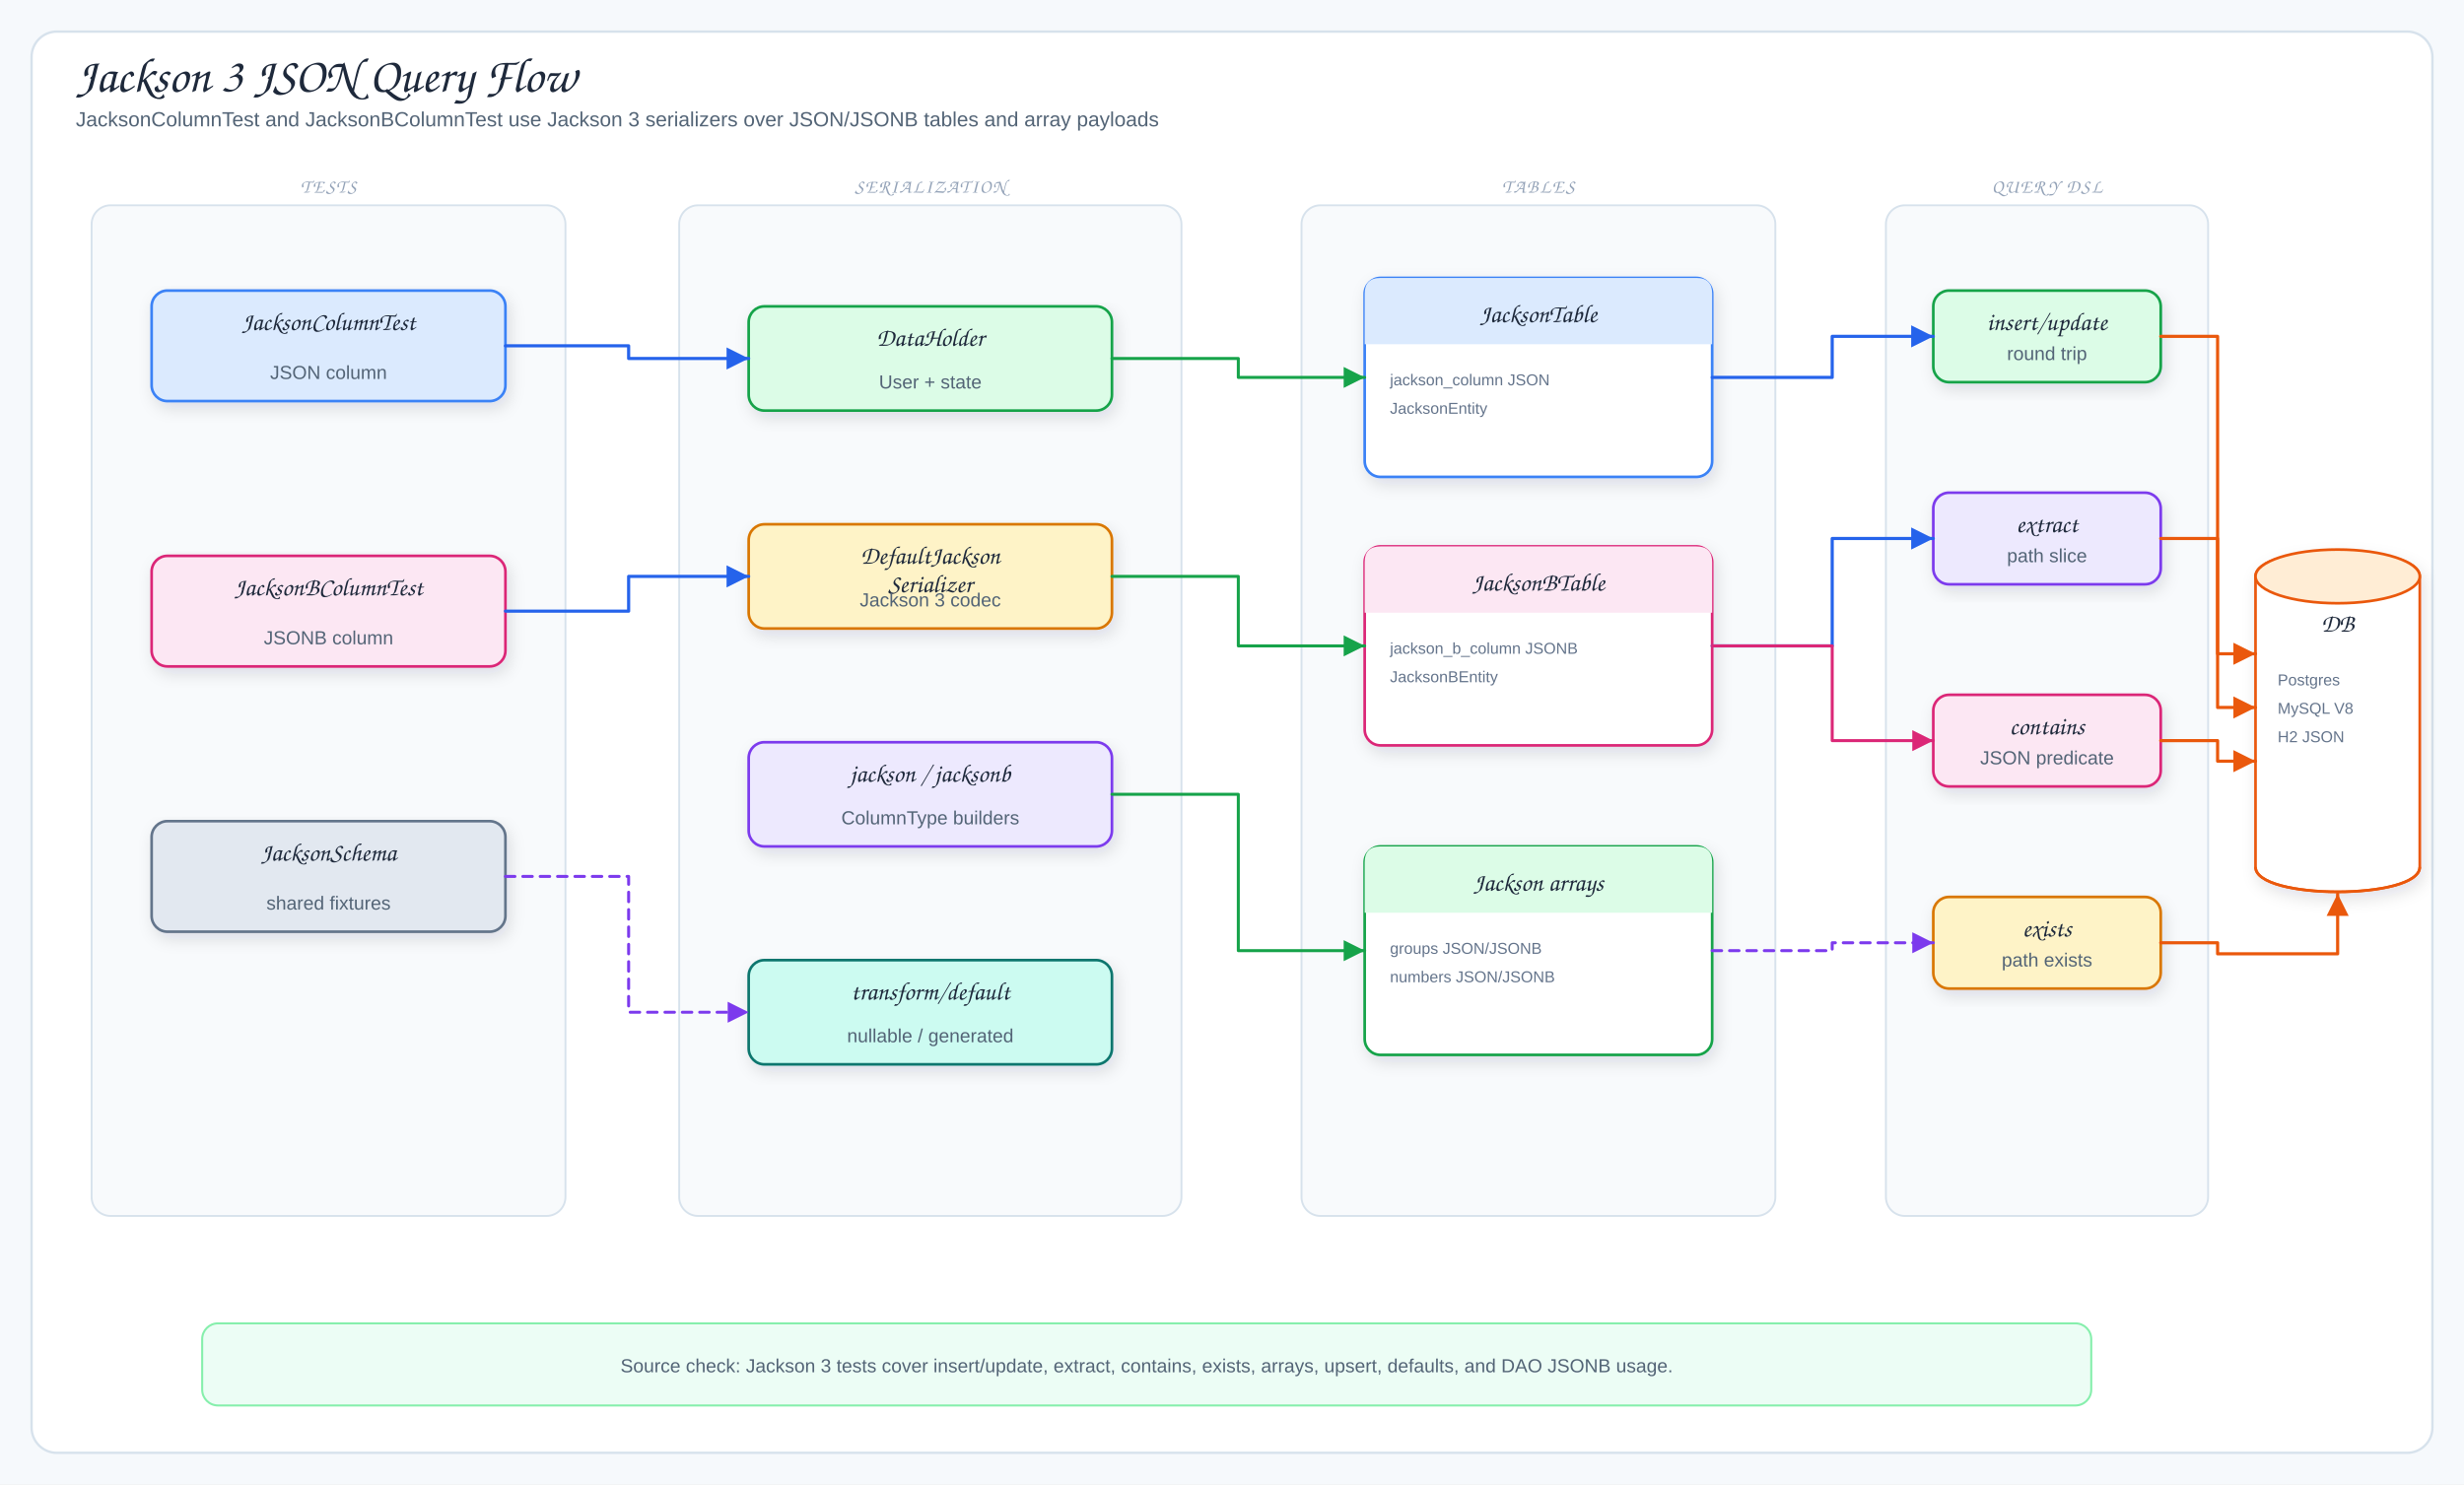
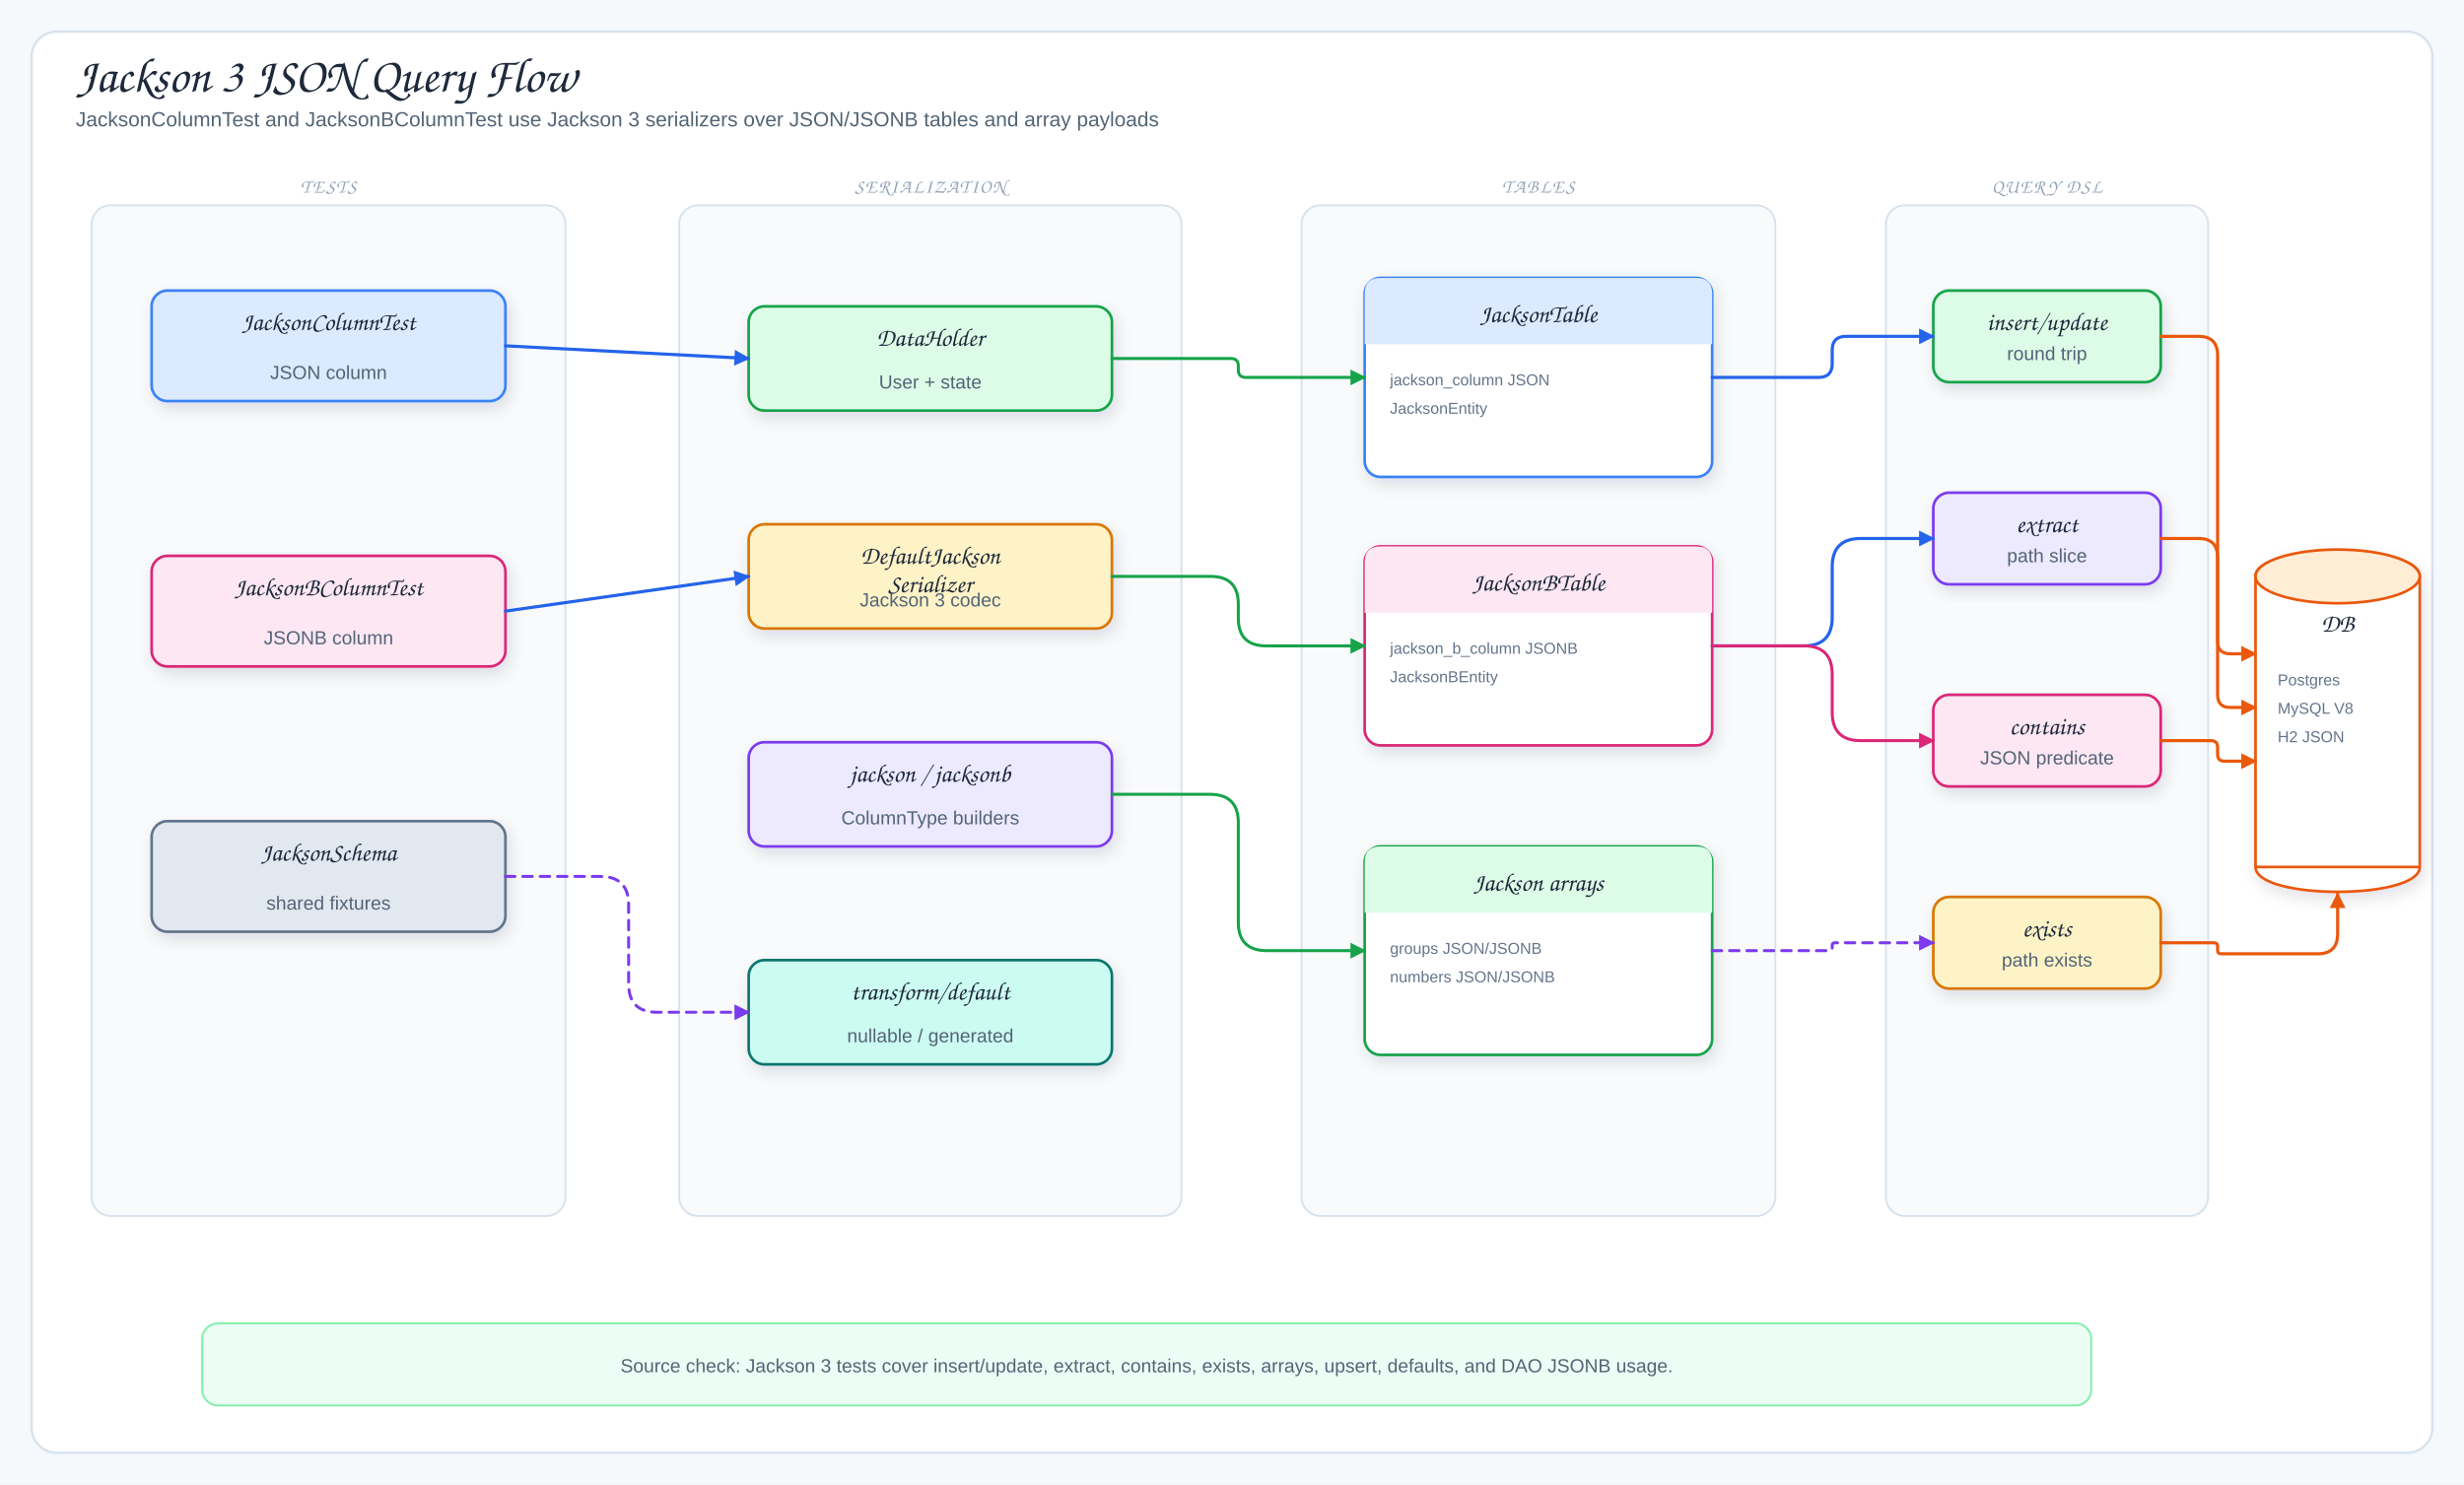
<svg xmlns="http://www.w3.org/2000/svg" viewBox="0 0 1560 940" width="1560" height="940" role="img" aria-label="Jackson 3 JSON Query Flow">
  <defs>
    <filter id="shadow" x="-10%" y="-10%" width="120%" height="130%">
      <feDropShadow dx="2" dy="4" stdDeviation="5" flood-color="#1f2937" flood-opacity="0.12" />
    </filter>
-     <marker id="arrowBlue" markerWidth="9" markerHeight="9" refX="8" refY="4.5" orient="auto">
-       <path d="M1,1 L8,4.5 L1,8 Z" fill="#2563eb" />
+     <marker id="arrowBlue" markerUnits="userSpaceOnUse" markerWidth="10" markerHeight="10" refX="9" refY="5" orient="auto">
+       <path d="M 0 0 L 10 5 L 0 10 Z" fill="#2563eb" />
    </marker>
-     <marker id="arrowGreen" markerWidth="9" markerHeight="9" refX="8" refY="4.5" orient="auto">
-       <path d="M1,1 L8,4.5 L1,8 Z" fill="#16a34a" />
+     <marker id="arrowGreen" markerUnits="userSpaceOnUse" markerWidth="10" markerHeight="10" refX="9" refY="5" orient="auto">
+       <path d="M 0 0 L 10 5 L 0 10 Z" fill="#16a34a" />
    </marker>
-     <marker id="arrowPink" markerWidth="9" markerHeight="9" refX="8" refY="4.5" orient="auto">
-       <path d="M1,1 L8,4.5 L1,8 Z" fill="#db2777" />
+     <marker id="arrowPink" markerUnits="userSpaceOnUse" markerWidth="10" markerHeight="10" refX="9" refY="5" orient="auto">
+       <path d="M 0 0 L 10 5 L 0 10 Z" fill="#db2777" />
    </marker>
-     <marker id="arrowOrange" markerWidth="9" markerHeight="9" refX="8" refY="4.5" orient="auto">
-       <path d="M1,1 L8,4.5 L1,8 Z" fill="#ea580c" />
+     <marker id="arrowOrange" markerUnits="userSpaceOnUse" markerWidth="10" markerHeight="10" refX="9" refY="5" orient="auto">
+       <path d="M 0 0 L 10 5 L 0 10 Z" fill="#ea580c" />
    </marker>
-     <marker id="arrowPurple" markerWidth="9" markerHeight="9" refX="8" refY="4.5" orient="auto">
-       <path d="M1,1 L8,4.5 L1,8 Z" fill="#7c3aed" />
+     <marker id="arrowPurple" markerUnits="userSpaceOnUse" markerWidth="10" markerHeight="10" refX="9" refY="5" orient="auto">
+       <path d="M 0 0 L 10 5 L 0 10 Z" fill="#7c3aed" />
    </marker>
    <style>
.canvas{fill:#f6f9fc}.frame{fill:#fff;stroke:#d7e2ec;stroke-width:1.5}
.title{font-family:"Architects Daughter","Comic Sans MS",cursive;font-size:31px;fill:#1e293b}
.subtitle,.detail{font-family:"Comic Mono","Comic Sans MS","Comic Sans","Comic Neue",Arial,sans-serif;fill:#536476}
.subtitle{font-size:13px}.detail{font-size:12px}.tiny{font-family:"Comic Mono","Comic Sans MS","Comic Sans","Comic Neue",Arial,sans-serif;font-size:10px;fill:#64748b}
.label{font-family:"Architects Daughter","Comic Sans MS",cursive;font-size:16px;fill:#1e293b}
.panelTitle{font-family:"Architects Daughter","Comic Sans MS",cursive;font-size:12px;letter-spacing:.08em;fill:#94a3b8}
.card{stroke-width:1.7;filter:url(#shadow)}.panel{fill:#f8fafc;stroke:#d7e2ec;stroke-width:1.2}
.arrow{fill:none;stroke:#2563eb;stroke-width:2;stroke-linecap:round;stroke-linejoin:round;marker-end:url(#arrowBlue)}
.mapLine{fill:none;stroke:#16a34a;stroke-width:1.9;stroke-linecap:round;stroke-linejoin:round;marker-end:url(#arrowGreen)}
.codecLine{fill:none;stroke:#db2777;stroke-width:1.9;stroke-linecap:round;stroke-linejoin:round;marker-end:url(#arrowPink)}
.dbUse{fill:none;stroke:#ea580c;stroke-width:2;stroke-linecap:round;stroke-linejoin:round;marker-end:url(#arrowOrange)}
.runtimeUse{fill:none;stroke:#7c3aed;stroke-width:1.9;stroke-dasharray:6 5;stroke-linecap:round;stroke-linejoin:round;marker-end:url(#arrowPurple)}
.inheritStem{fill:none;stroke:#475569;stroke-width:1.8;stroke-linecap:round;stroke-linejoin:round}
</style>
  </defs>
  <rect width="1560" height="940" class="canvas" />
  <rect x="20" y="20" width="1520" height="900" rx="16" class="frame" />
  <text x="48" y="58" class="title">Jackson 3 JSON Query Flow</text>
  <text x="48" y="80" class="subtitle">JacksonColumnTest and JacksonBColumnTest use Jackson 3 serializers over JSON/JSONB tables and array payloads</text>
  <rect x="58" y="130" width="300" height="640" rx="12" class="panel" />
  <text x="208" y="122" class="panelTitle" text-anchor="middle">TESTS</text>
  <rect x="96" y="184" width="224" height="70" rx="10" fill="#dbeafe" stroke="#3b82f6" class="card" />
  <text x="208" y="209" class="label" text-anchor="middle">JacksonColumnTest</text>
  <text x="208" y="240" class="detail" text-anchor="middle">JSON column</text>
  <rect x="96" y="352" width="224" height="70" rx="10" fill="#fce7f3" stroke="#db2777" class="card" />
  <text x="208" y="377" class="label" text-anchor="middle">JacksonBColumnTest</text>
  <text x="208" y="408" class="detail" text-anchor="middle">JSONB column</text>
  <rect x="96" y="520" width="224" height="70" rx="10" fill="#e2e8f0" stroke="#64748b" class="card" />
  <text x="208" y="545" class="label" text-anchor="middle">JacksonSchema</text>
  <text x="208" y="576" class="detail" text-anchor="middle">shared fixtures</text>
  <rect x="430" y="130" width="318" height="640" rx="12" class="panel" />
  <text x="589" y="122" class="panelTitle" text-anchor="middle">SERIALIZATION</text>
  <rect x="474" y="194" width="230" height="66" rx="10" fill="#dcfce7" stroke="#16a34a" class="card" />
  <text x="589" y="219" class="label" text-anchor="middle">DataHolder</text>
  <text x="589" y="246" class="detail" text-anchor="middle">User + state</text>
  <rect x="474" y="332" width="230" height="66" rx="10" fill="#fef3c7" stroke="#d97706" class="card" />
  <text x="589" y="357" class="label" text-anchor="middle">DefaultJackson</text>
  <text x="589" y="375" class="label" text-anchor="middle">Serializer</text>
  <text x="589" y="384" class="detail" text-anchor="middle">Jackson 3 codec</text>
  <rect x="474" y="470" width="230" height="66" rx="10" fill="#ede9fe" stroke="#7c3aed" class="card" />
  <text x="589" y="495" class="label" text-anchor="middle">jackson / jacksonb</text>
  <text x="589" y="522" class="detail" text-anchor="middle">ColumnType builders</text>
  <rect x="474" y="608" width="230" height="66" rx="10" fill="#ccfbf1" stroke="#0f766e" class="card" />
  <text x="589" y="633" class="label" text-anchor="middle">transform/default</text>
  <text x="589" y="660" class="detail" text-anchor="middle">nullable / generated</text>
  <rect x="824" y="130" width="300" height="640" rx="12" class="panel" />
  <text x="974" y="122" class="panelTitle" text-anchor="middle">TABLES</text>
  <rect x="864" y="176" width="220" height="126" rx="10" fill="#fff" stroke="#3b82f6" class="card" />
  <path d="M864,218 L864,186 Q864,176 874,176 L1074,176 Q1084,176 1084,186 L1084,218 Z" fill="#dbeafe" />
  <text x="974" y="204" class="label" text-anchor="middle">JacksonTable</text>
  <text x="880" y="244" class="tiny">jackson_column JSON</text>
  <text x="880" y="262" class="tiny">JacksonEntity</text>
  <rect x="864" y="346" width="220" height="126" rx="10" fill="#fff" stroke="#db2777" class="card" />
  <path d="M864,388 L864,356 Q864,346 874,346 L1074,346 Q1084,346 1084,356 L1084,388 Z" fill="#fce7f3" />
  <text x="974" y="374" class="label" text-anchor="middle">JacksonBTable</text>
  <text x="880" y="414" class="tiny">jackson_b_column JSONB</text>
  <text x="880" y="432" class="tiny">JacksonBEntity</text>
  <rect x="864" y="536" width="220" height="132" rx="10" fill="#fff" stroke="#16a34a" class="card" />
  <path d="M864,578 L864,546 Q864,536 874,536 L1074,536 Q1084,536 1084,546 L1084,578 Z" fill="#dcfce7" />
  <text x="974" y="564" class="label" text-anchor="middle">Jackson arrays</text>
  <text x="880" y="604" class="tiny">groups JSON/JSONB</text>
  <text x="880" y="622" class="tiny">numbers JSON/JSONB</text>
  <rect x="1194" y="130" width="204" height="640" rx="12" class="panel" />
  <text x="1296" y="122" class="panelTitle" text-anchor="middle">QUERY DSL</text>
  <rect x="1224" y="184" width="144" height="58" rx="10" fill="#dcfce7" stroke="#16a34a" class="card" />
  <text x="1296" y="209" class="label" text-anchor="middle">insert/update</text>
  <text x="1296" y="228" class="detail" text-anchor="middle">round trip</text>
  <rect x="1224" y="312" width="144" height="58" rx="10" fill="#ede9fe" stroke="#7c3aed" class="card" />
  <text x="1296" y="337" class="label" text-anchor="middle">extract</text>
  <text x="1296" y="356" class="detail" text-anchor="middle">path slice</text>
  <rect x="1224" y="440" width="144" height="58" rx="10" fill="#fce7f3" stroke="#db2777" class="card" />
  <text x="1296" y="465" class="label" text-anchor="middle">contains</text>
  <text x="1296" y="484" class="detail" text-anchor="middle">JSON predicate</text>
  <rect x="1224" y="568" width="144" height="58" rx="10" fill="#fef3c7" stroke="#d97706" class="card" />
  <text x="1296" y="593" class="label" text-anchor="middle">exists</text>
  <text x="1296" y="612" class="detail" text-anchor="middle">path exists</text>
  <path d="M1428,365 C1428,344 1532,344 1532,365 L1532,549 C1532,570 1428,570 1428,549 Z" fill="#fff" stroke="#ea580c" stroke-width="1.7" class="card" />
  <ellipse cx="1480" cy="365" rx="52" ry="17" fill="#ffedd5" stroke="#ea580c" stroke-width="1.7" />
-   <path d="M1428,549 C1428,570 1532,570 1532,549" fill="none" stroke="#ea580c" stroke-width="1.7" />
+   <path d="M1428,549 Q1480,549 1532,549" fill="none" stroke="#ea580c" stroke-width="1.7" />
  <text x="1480" y="400" class="label" text-anchor="middle">DB</text>
  <text x="1442" y="434" class="tiny">Postgres</text>
  <text x="1442" y="452" class="tiny">MySQL V8</text>
  <text x="1442" y="470" class="tiny">H2 JSON</text>
-   <path d="M320,219 L398,219 L398,227 L474,227" class="arrow" />
-   <path d="M320,387 L398,387 L398,365 L474,365" class="arrow" />
-   <path d="M320,555 L398,555 L398,641 L474,641" class="runtimeUse" />
-   <path d="M704,227 L784,227 L784,239 L864,239" class="mapLine" />
-   <path d="M704,365 L784,365 L784,409 L864,409" class="mapLine" />
-   <path d="M704,503 L784,503 L784,602 L864,602" class="mapLine" />
-   <path d="M1084,239 L1160,239 L1160,213 L1224,213" class="arrow" />
-   <path d="M1084,409 L1160,409 L1160,341 L1224,341" class="arrow" />
-   <path d="M1084,409 L1160,409 L1160,469 L1224,469" class="codecLine" />
-   <path d="M1084,602 L1160,602 L1160,597 L1224,597" class="runtimeUse" />
-   <path d="M1368,213 L1404,213 L1404,414 L1428,414" class="dbUse" />
-   <path d="M1368,341 L1404,341 L1404,448 L1428,448" class="dbUse" />
-   <path d="M1368,469 L1404,469 L1404,482 L1428,482" class="dbUse" />
-   <path d="M1368,597 L1404,597 L1404,604 L1480,604 L1480,566" class="dbUse" />
+   <path d="M320,219 L474,227" class="arrow" />
+   <path d="M320,387 L474,365" class="arrow" />
+   <path d="M320,555 L380,555 Q398,555 398,573 L398,623 Q398,641 416,641 L474,641" class="runtimeUse" />
+   <path d="M704,227 L779.2,227 Q784,227 784,231.8 L784,234.2 Q784,239 788.8,239 L864,239" class="mapLine" />
+   <path d="M704,365 L766.4,365 Q784,365 784,382.6 L784,391.4 Q784,409 801.6,409 L864,409" class="mapLine" />
+   <path d="M704,503 L766,503 Q784,503 784,521 L784,584 Q784,602 802,602 L864,602" class="mapLine" />
+   <path d="M1084,239 L1151.3,239 Q1160,239 1160,230.3 L1160,221.7 Q1160,213 1168.7,213 L1224,213" class="arrow" />
+   <path d="M1084,409 L1142,409 Q1160,409 1160,391 L1160,359 Q1160,341 1178,341 L1224,341" class="arrow" />
+   <path d="M1084,409 L1142,409 Q1160,409 1160,427 L1160,451 Q1160,469 1178,469 L1224,469" class="codecLine" />
+   <path d="M1084,602 L1158.3,602 Q1160,602 1160,600.3 L1160,598.7 Q1160,597 1161.7,597 L1224,597" class="runtimeUse" />
+   <path d="M1368,213 L1392,213 Q1404,213 1404,225 L1404,406 Q1404,414 1412,414 L1428,414" class="dbUse" />
+   <path d="M1368,341 L1392,341 Q1404,341 1404,353 L1404,440 Q1404,448 1412,448 L1428,448" class="dbUse" />
+   <path d="M1368,469 L1399.7,469 Q1404,469 1404,473.3 L1404,477.7 Q1404,482 1408.3,482 L1428,482" class="dbUse" />
+   <path d="M1368,597 L1401.7,597 Q1404,597 1404,599.3 L1404,601.7 Q1404,604 1406.3,604 L1467.3,604 Q1480,604 1480,591.3 L1480,566" class="dbUse" />
  <rect x="128" y="838" width="1196" height="52" rx="10" fill="#ecfdf5" stroke="#86efac" stroke-width="1.3" />
  <text x="726" y="869" class="detail" text-anchor="middle">Source check: Jackson 3 tests cover insert/update, extract, contains, exists, arrays, upsert, defaults, and DAO JSONB usage.</text>
</svg>
